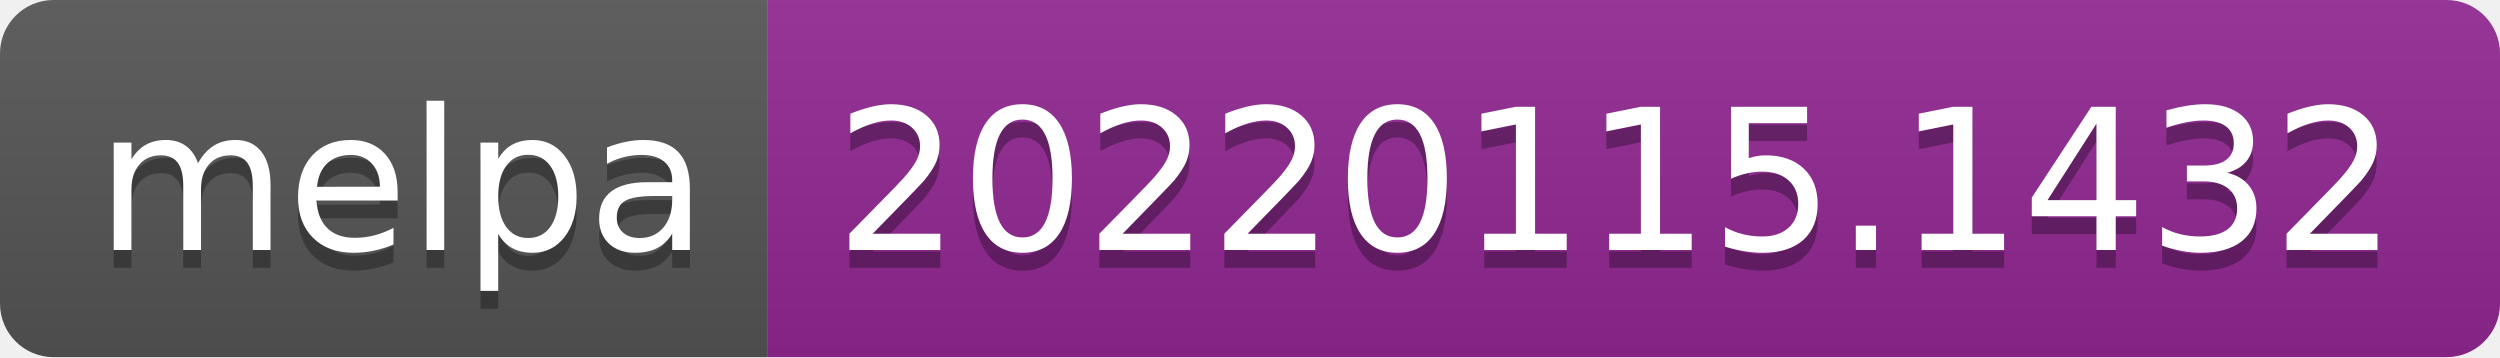
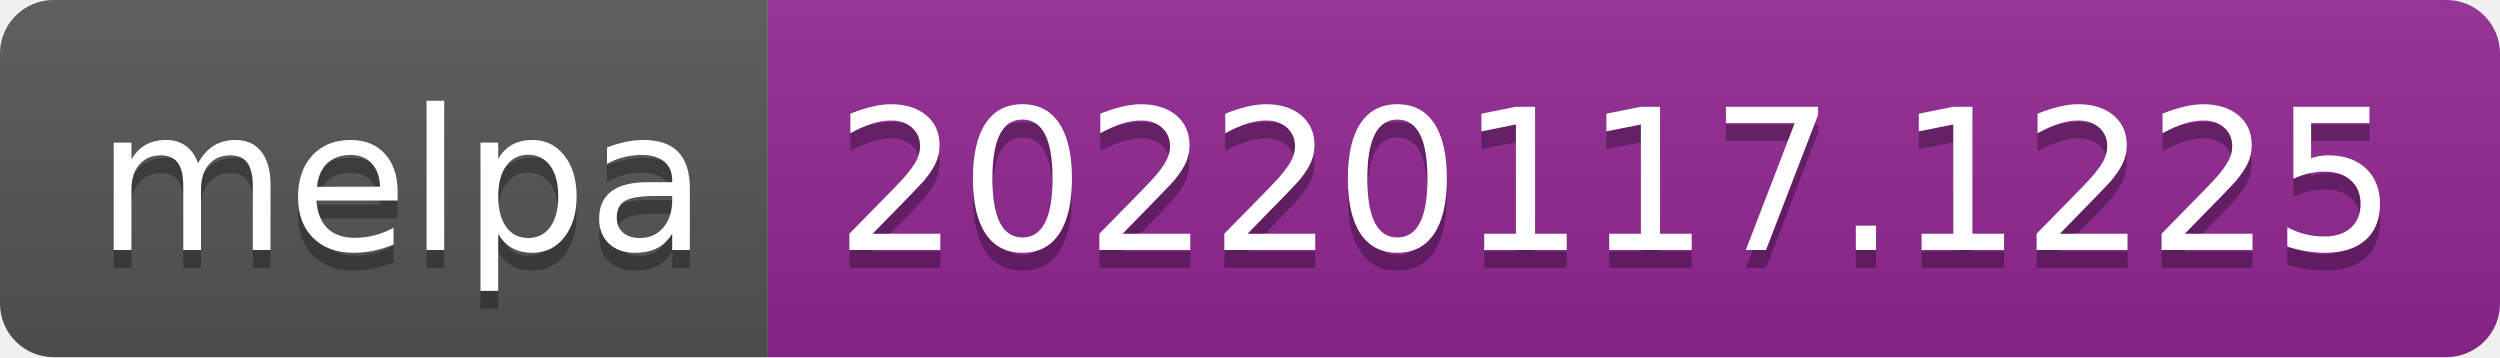
- <svg xmlns="http://www.w3.org/2000/svg" width="140" height="20" role="img" aria-label="melpa: 20220115.1432">
+ <svg xmlns="http://www.w3.org/2000/svg" width="140" height="20" role="img" aria-label="melpa: 20220117.1225">
  <linearGradient id="s" x2="0" y2="100%">
    <stop offset="0" stop-color="#bbb" stop-opacity=".1" />
    <stop offset="1" stop-opacity=".1" />
  </linearGradient>
  <clipPath id="r">
    <rect width="140" height="20" rx="3" fill="#fff" />
  </clipPath>
  <g clip-path="url(#r)">
    <rect width="43" height="20" fill="#555" />
    <rect x="43" width="97" height="20" fill="#922793" />
    <rect width="140" height="20" fill="url(#s)" />
  </g>
  <g fill="#fff" text-anchor="middle" font-family="Verdana,Geneva,DejaVu Sans,sans-serif" text-rendering="geometricPrecision" font-size="110">
    <text aria-hidden="true" x="225" y="150" fill="#010101" fill-opacity=".3" transform="scale(.1)" textLength="330">melpa</text>
    <text x="225" y="140" transform="scale(.1)" fill="#fff" textLength="330">melpa</text>
-     <text aria-hidden="true" x="905" y="150" fill="#010101" fill-opacity=".3" transform="scale(.1)" textLength="870">20220115.1432</text>
-     <text x="905" y="140" transform="scale(.1)" fill="#fff" textLength="870">20220115.1432</text>
+     <text aria-hidden="true" x="905" y="150" fill="#010101" fill-opacity=".3" transform="scale(.1)" textLength="870">20220117.1225</text>
+     <text x="905" y="140" transform="scale(.1)" fill="#fff" textLength="870">20220117.1225</text>
  </g>
</svg>
